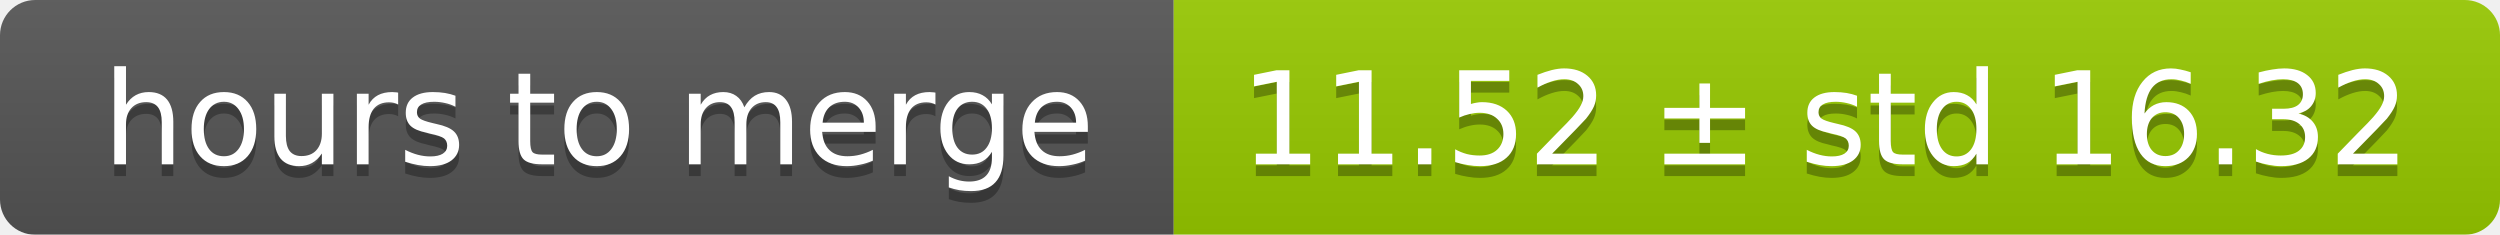
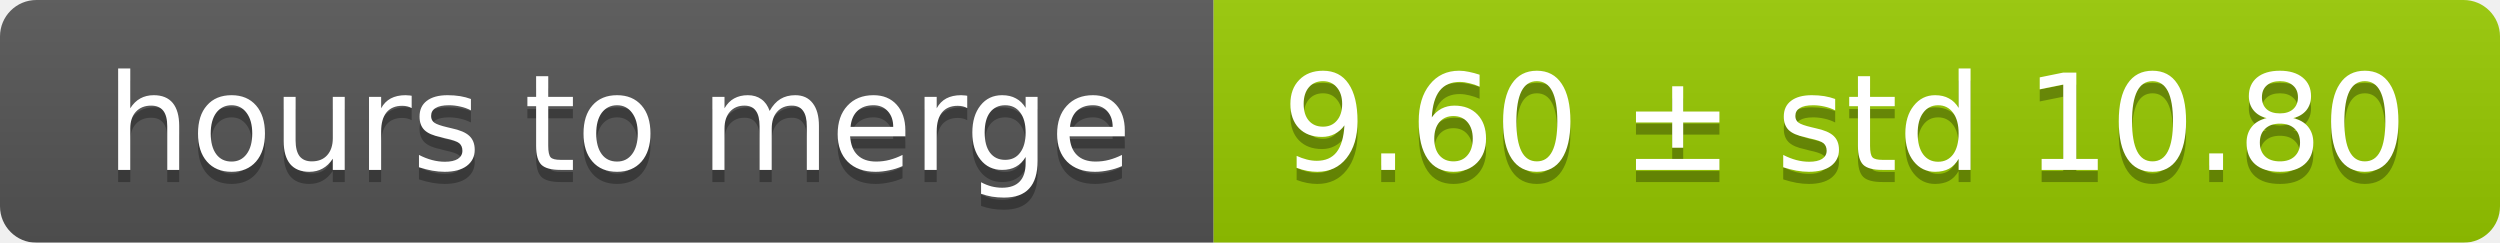
- <svg xmlns="http://www.w3.org/2000/svg" width="213" height="20">
+ <svg xmlns="http://www.w3.org/2000/svg" width="206" height="20">
  <linearGradient id="smooth" x2="0" y2="100%">
    <stop offset="0" stop-color="#bbb" stop-opacity=".1" />
    <stop offset="1" stop-opacity=".1" />
  </linearGradient>
  <mask id="round">
-     <rect width="213" height="20" rx="3" fill="#fff" />
+     <rect width="206" height="20" rx="3" fill="#fff" />
  </mask>
  <g mask="url(#round)">
    <rect width="100" height="20" fill="#555" />
-     <rect x="100" width="113" height="20" fill="#97ca00" />
-     <rect width="213" height="20" fill="url(#smooth)" />
+     <rect x="100" width="106" height="20" fill="#97ca00" />
+     <rect width="206" height="20" fill="url(#smooth)" />
  </g>
  <g fill="#fff" text-anchor="middle" font-family="DejaVu Sans,Verdana,Geneva,sans-serif" font-size="11">
    <text x="51" y="15" fill="#010101" fill-opacity=".3">hours to merge</text>
    <text x="51" y="14">hours to merge</text>
-     <text x="155.5" y="15" fill="#010101" fill-opacity=".3">11.52 ± std 16.32</text>
-     <text x="155.5" y="14">11.52 ± std 16.32</text>
+     <text x="152" y="15" fill="#010101" fill-opacity=".3">9.60 ± std 10.80</text>
+     <text x="152" y="14">9.60 ± std 10.80</text>
  </g>
</svg>
